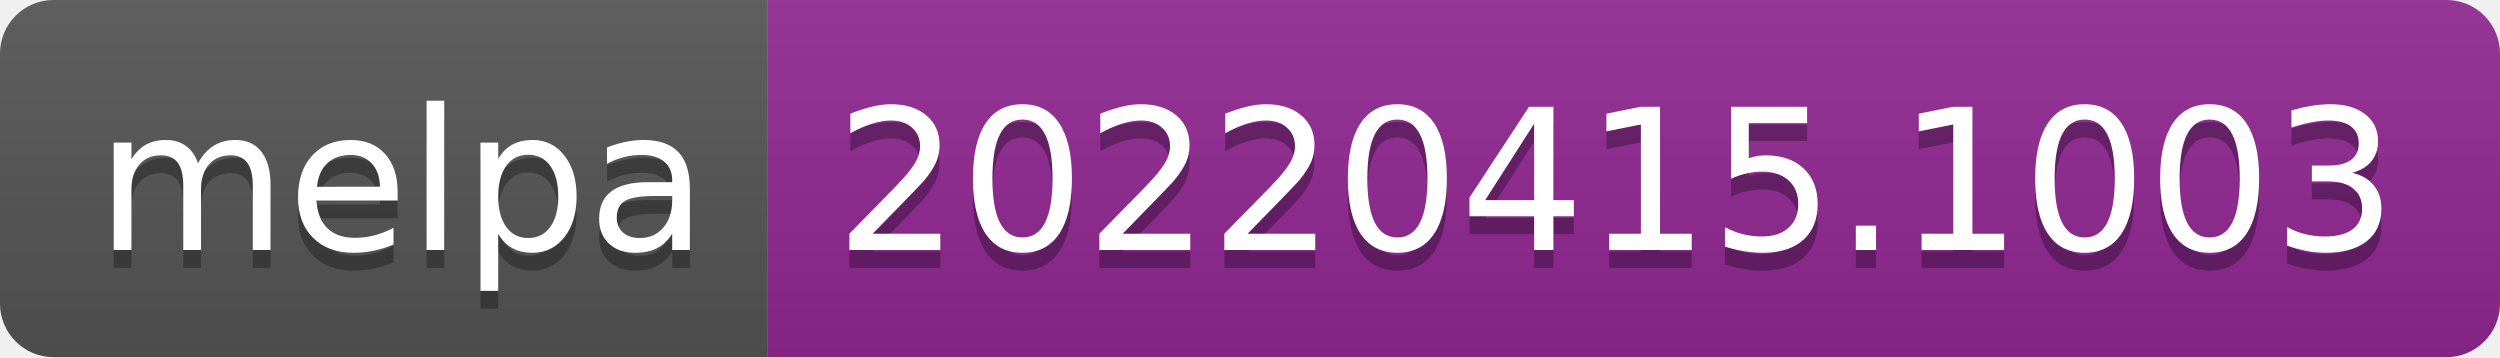
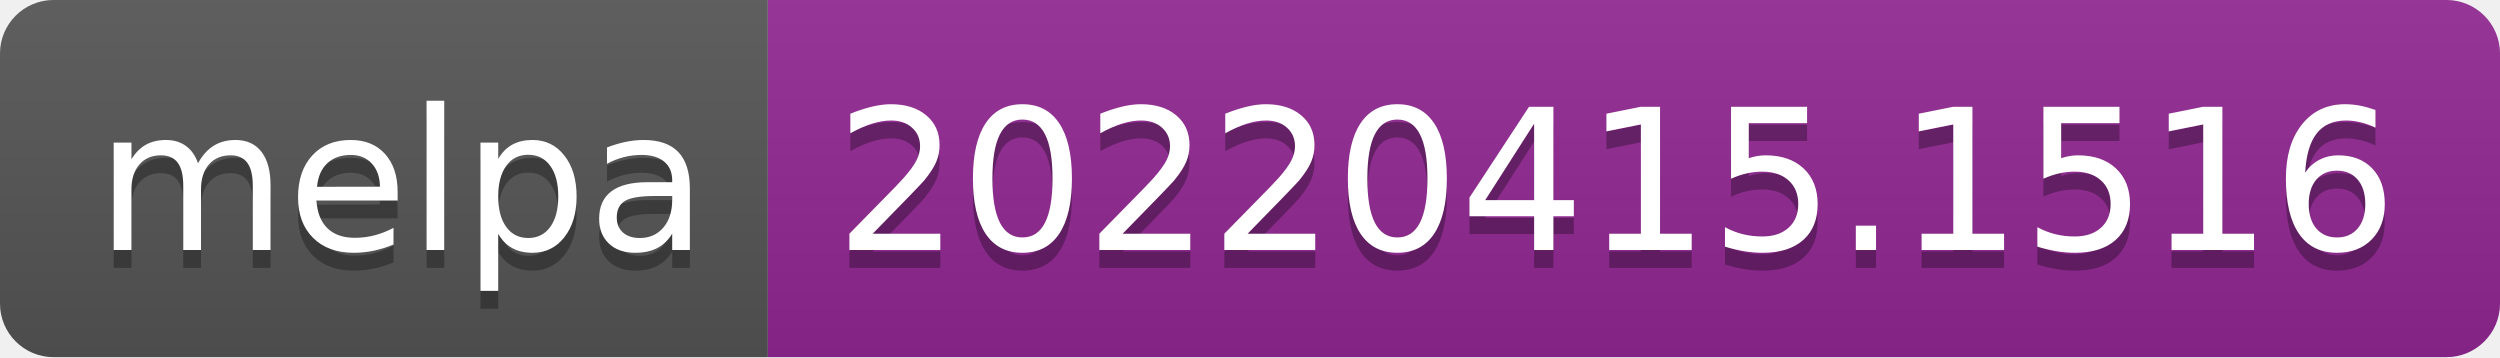
- <svg xmlns="http://www.w3.org/2000/svg" width="140" height="20" role="img" aria-label="melpa: 20220415.1003">
+ <svg xmlns="http://www.w3.org/2000/svg" width="140" height="20" role="img" aria-label="melpa: 20220415.1516">
  <linearGradient id="s" x2="0" y2="100%">
    <stop offset="0" stop-color="#bbb" stop-opacity=".1" />
    <stop offset="1" stop-opacity=".1" />
  </linearGradient>
  <clipPath id="r">
    <rect width="140" height="20" rx="3" fill="#fff" />
  </clipPath>
  <g clip-path="url(#r)">
    <rect width="43" height="20" fill="#555" />
    <rect x="43" width="97" height="20" fill="#922793" />
    <rect width="140" height="20" fill="url(#s)" />
  </g>
  <g fill="#fff" text-anchor="middle" font-family="Verdana,Geneva,DejaVu Sans,sans-serif" text-rendering="geometricPrecision" font-size="110">
    <text aria-hidden="true" x="225" y="150" fill="#010101" fill-opacity=".3" transform="scale(.1)" textLength="330">melpa</text>
    <text x="225" y="140" transform="scale(.1)" fill="#fff" textLength="330">melpa</text>
-     <text aria-hidden="true" x="905" y="150" fill="#010101" fill-opacity=".3" transform="scale(.1)" textLength="870">20220415.1003</text>
-     <text x="905" y="140" transform="scale(.1)" fill="#fff" textLength="870">20220415.1003</text>
+     <text aria-hidden="true" x="905" y="150" fill="#010101" fill-opacity=".3" transform="scale(.1)" textLength="870">20220415.1516</text>
+     <text x="905" y="140" transform="scale(.1)" fill="#fff" textLength="870">20220415.1516</text>
  </g>
</svg>
